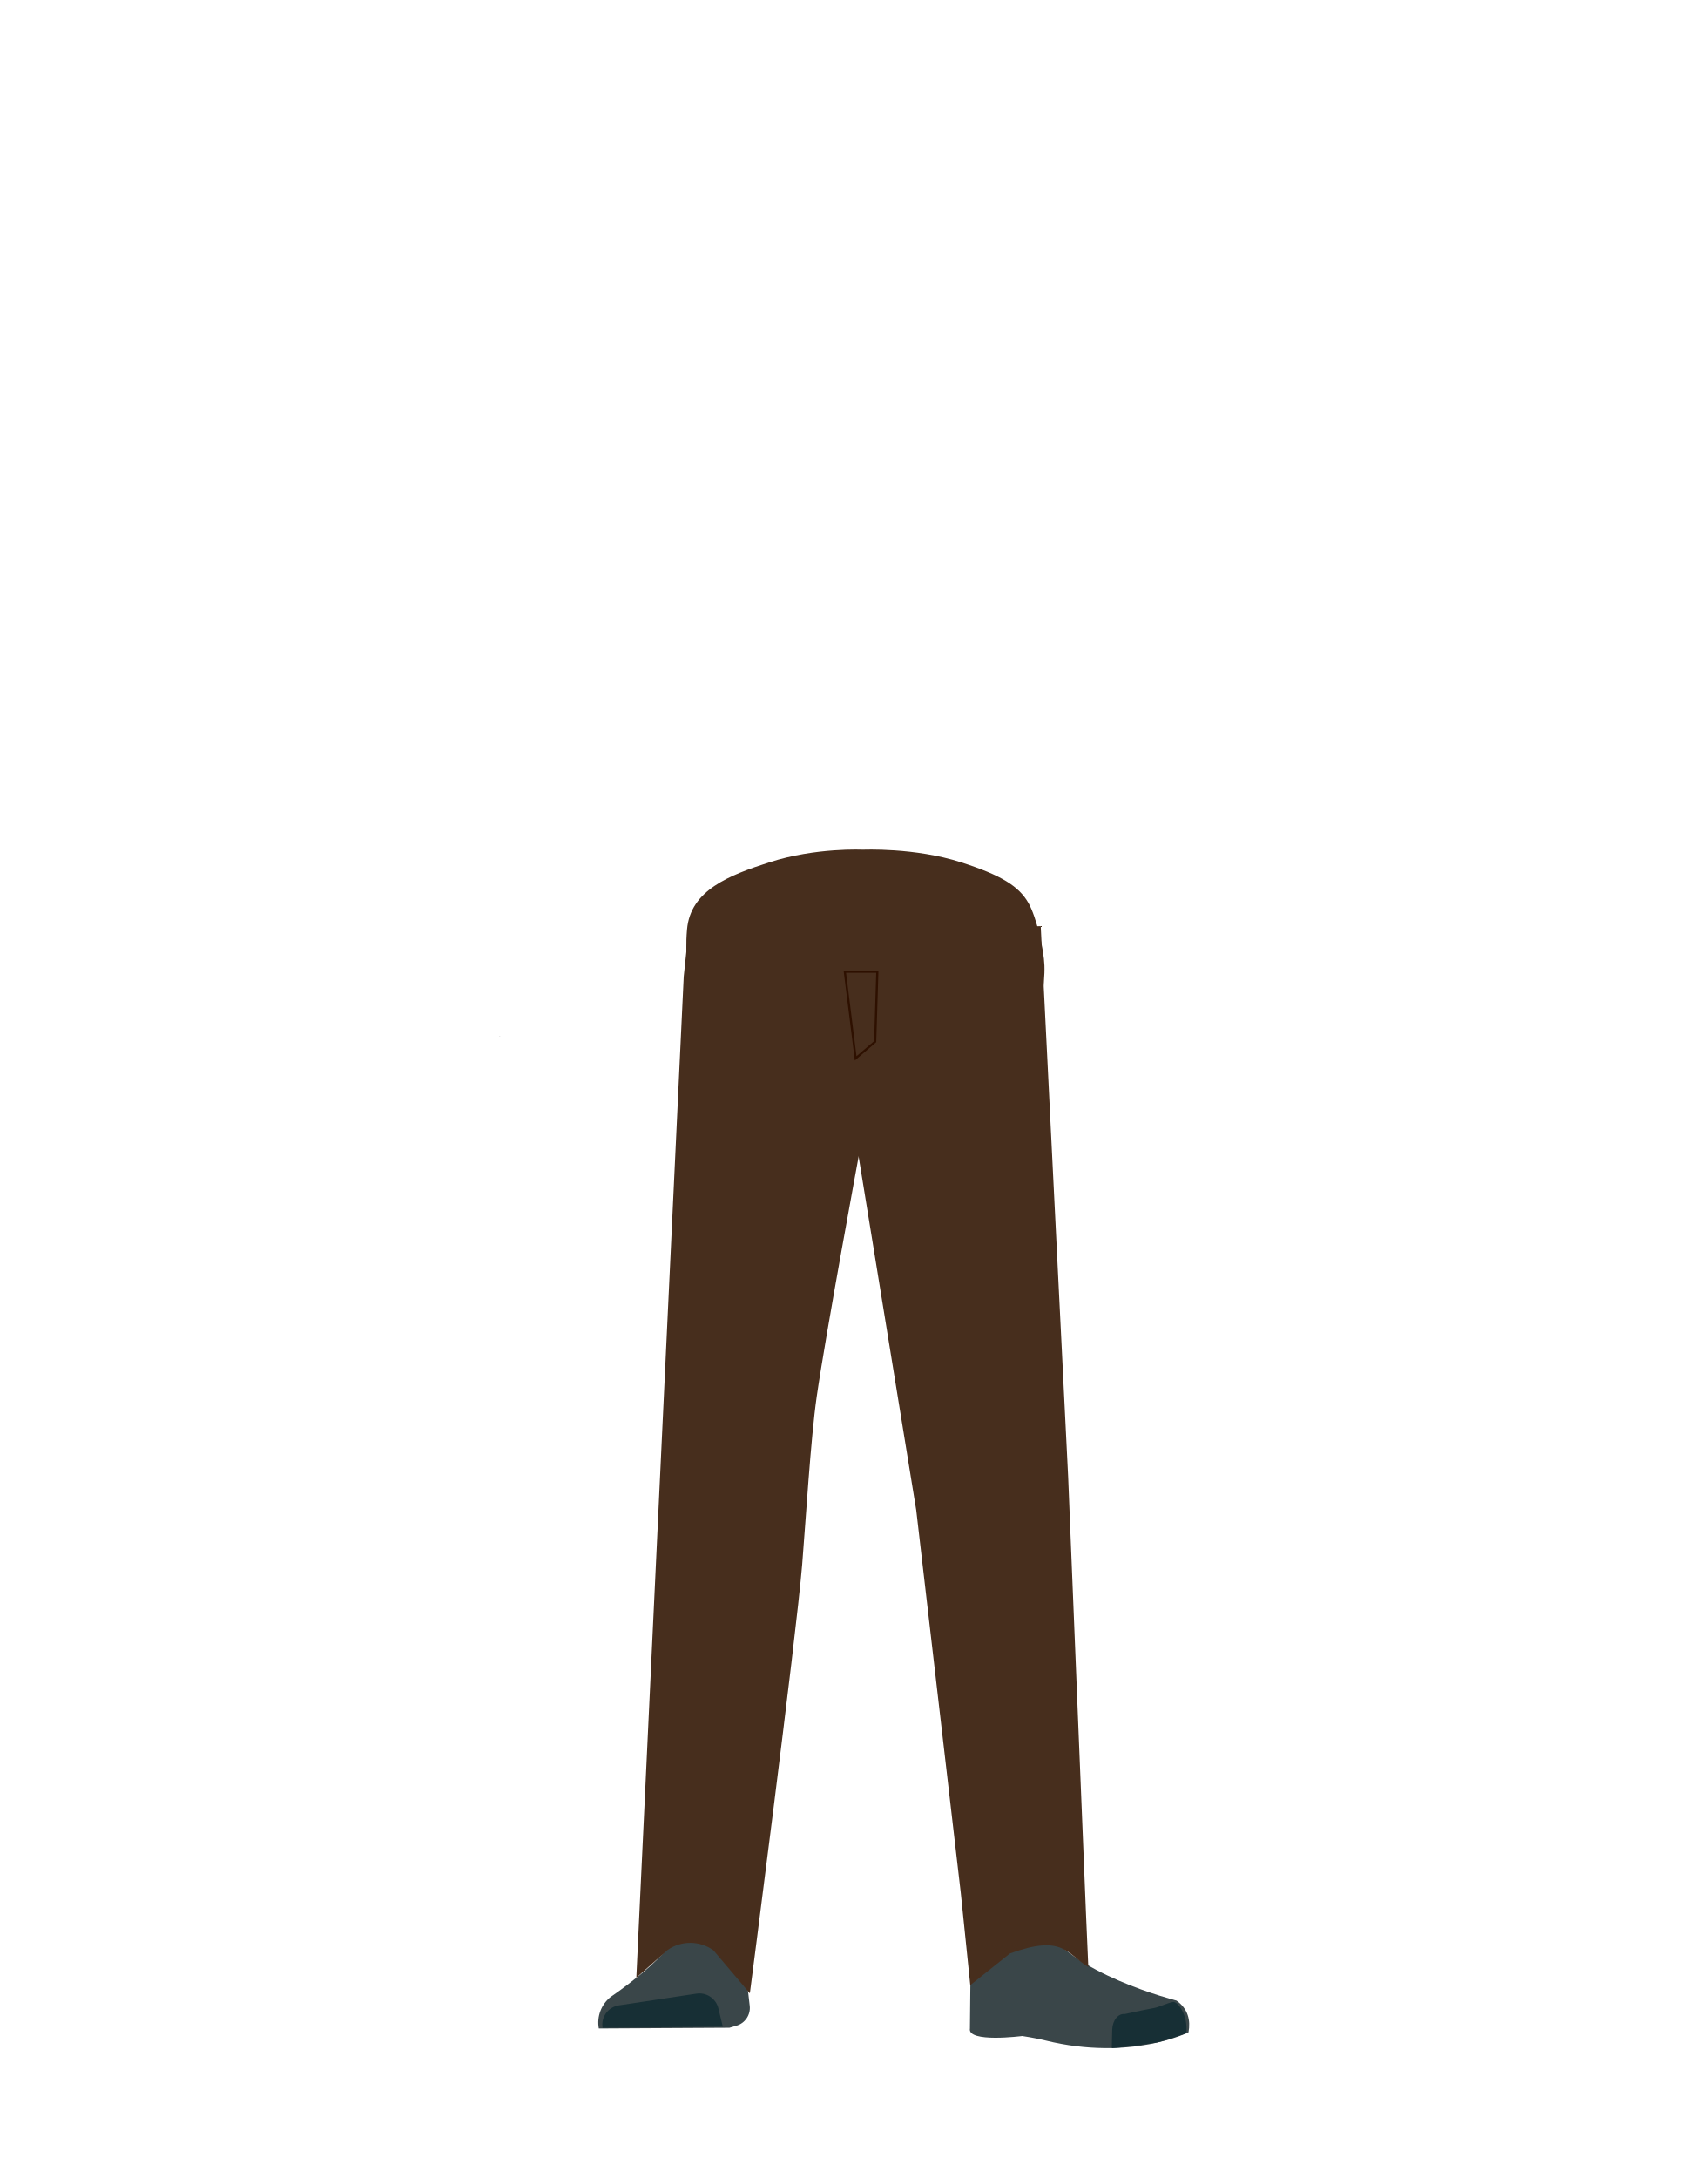
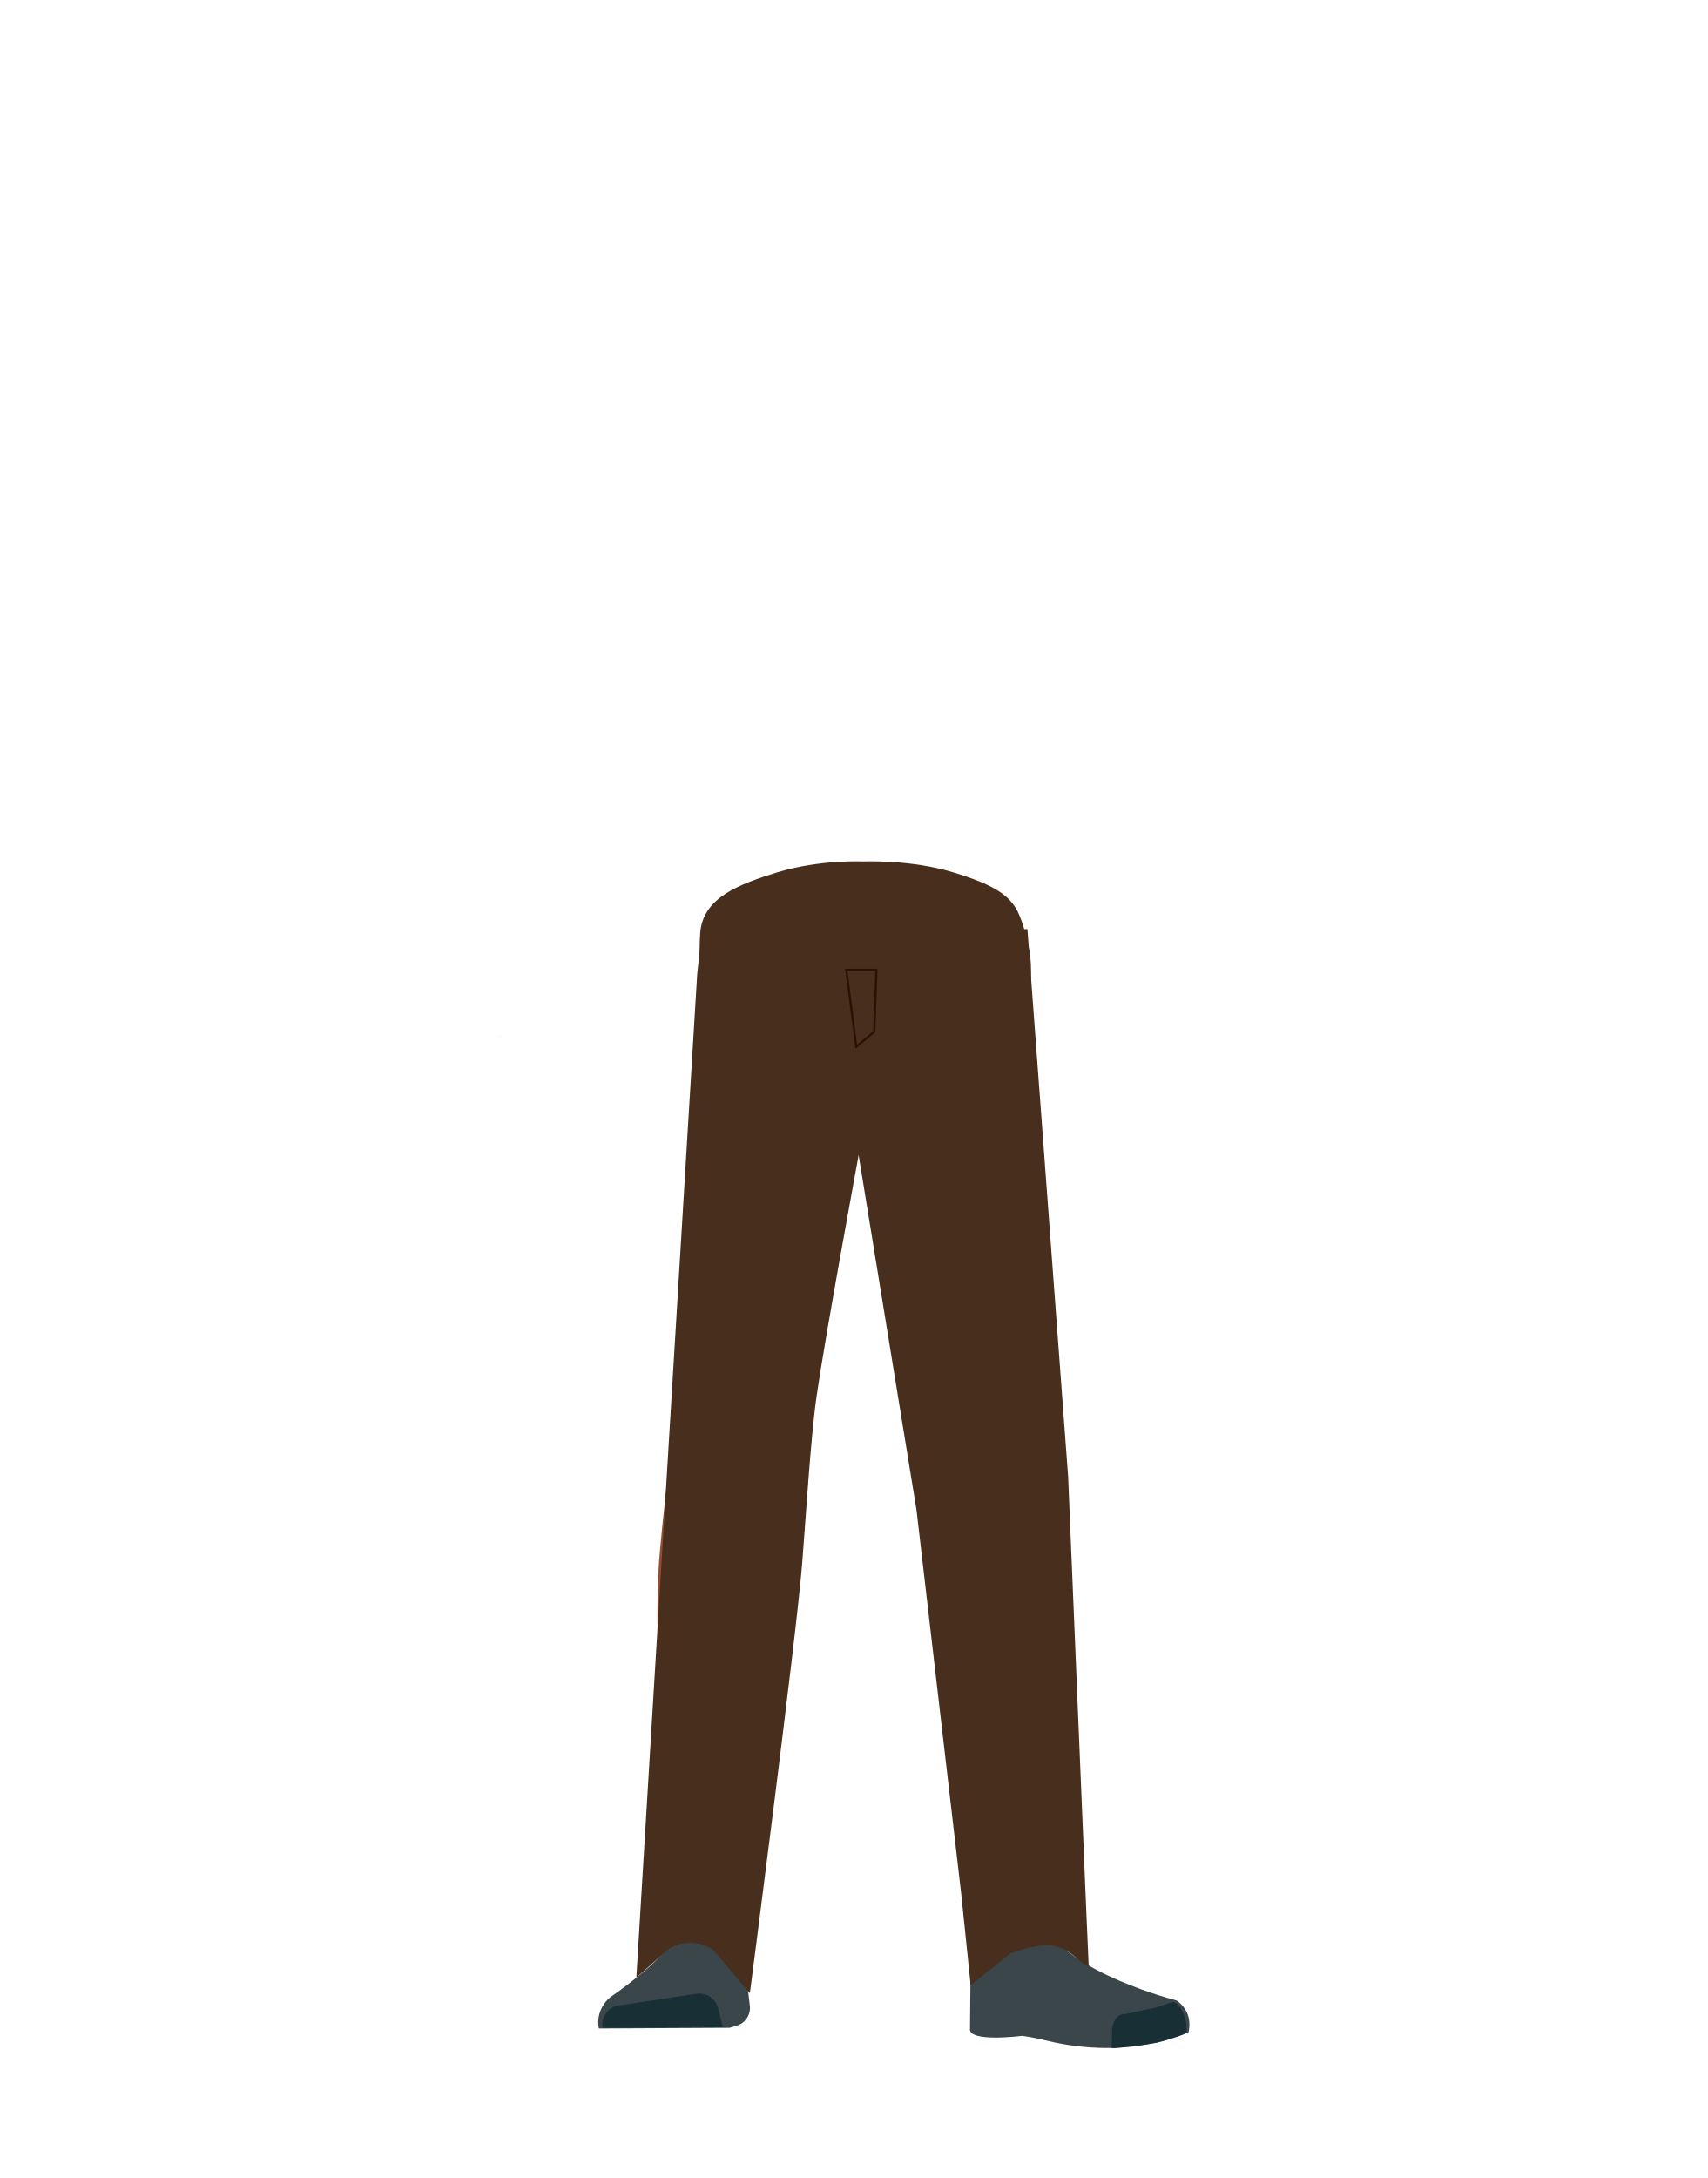
- <svg xmlns="http://www.w3.org/2000/svg" viewBox="0 0 788 1005">
-   <defs>
-     <style>.cls-1{fill:#472e1d;}.cls-2{fill:#944e31;}.cls-3{fill:#3a4649;}.cls-4{fill:#172f35;}.cls-5{fill:none;stroke:#2e1000;stroke-miterlimit:10;}</style>
-   </defs>
-   <g id="Calque_1" data-name="Calque 1">
-     <path class="cls-1" d="M443.54,397.88c18.67,6,26.81,11.06,31.25,19,3.59,6.45,7,21.23,7.25,28.6.63,17.32-9,60.83-25.34,75.35-16.64,14.77-98,14.77-114.62,0-16.36-14.52-26-58-25.34-75.35.26-7.37-.27-9.3.36-16.58,1.56-18.18,19.46-25.05,38.13-31.05,21.37-6.87,43.1-5.78,43.1-5.78S422.18,391,443.54,397.88Z" />
+ <svg xmlns="http://www.w3.org/2000/svg" version="1.1" id="Calque_1" x="0px" y="0px" viewBox="0 0 788 1005" style="enable-background:new 0 0 788 1005;" xml:space="preserve">
+   <style type="text/css">
+ 	.st0{fill:#472E1D;}
+ 	.st1{fill:#944E31;}
+ 	.st2{fill:#3A4649;}
+ 	.st3{fill:#172F35;}
+ 	.st4{fill:none;stroke:#2E1000;stroke-miterlimit:10;}
+ </style>
+   <g id="Calque_1_00000101819111664377429980000007267822302245760147_">
+     <path class="st0" d="M440.2,402.6c17.3,5.3,24.8,9.8,28.9,16.9c3.3,5.7,6.5,18.8,6.7,25.4c0.6,15.4-2.8,61.4-19.1,75.9   c-16.6,14.8-98,14.8-114.6,0c-16.4-14.5-19.8-60.5-19.2-75.9c0.2-6.5-0.2-8.3,0.3-14.7c1.4-16.1,18-22.2,35.3-27.6   c19.8-6.1,39.9-5.1,39.9-5.1S420.4,396.5,440.2,402.6z" />
  </g>
-   <g id="Calque_7" data-name="Calque 7">
-     <polygon points="230.58 478.07 230.68 478.03 230.58 477.98 230.58 478.07" />
-     <polygon points="230.68 478.03 230.78 478.07 230.78 477.98 230.68 478.03" />
-     <polygon points="230.58 478.07 230.68 478.03 230.58 477.98 230.58 478.07" />
-     <polygon points="230.68 478.03 230.78 478.07 230.78 477.98 230.68 478.03" />
-     <path class="cls-2" d="M337.11,629.9c-13.93-.19-22.34,6.72-24.88,18.17,0,0-7.1,55.36-8.31,77-1.93,34.69,2.48,101.61,7.19,136,1,7.54,3,30.27,3,30.27a13.11,13.11,0,0,0,13.21,11.83h0a13.12,13.12,0,0,0,12.9-11.8s2.23-26.14,3.49-34.79c4.58-31.35,18-93.53,20-125.15,1.22-19-.44-77.51-.44-77.51-.79-19.22-14.25-23.46-26.17-24.05Z" />
-     <path class="cls-3" d="M326.61,883.33h0a16,16,0,0,0-14.11,9.16h0c-5.85,12.35-30.56,28.88-30.56,28.88A15.12,15.12,0,0,0,276.39,936h0l60.27-.33,3.39-1a8.53,8.53,0,0,0,6-9l-3.46-29.95A16,16,0,0,0,326.61,883.33Z" />
-     <path class="cls-4" d="M278.12,935.69h0a9,9,0,0,1,7.53-10.36l35.84-5.41a9,9,0,0,1,10.07,6.77l2.06,8.5Z" />
-     <path class="cls-2" d="M452.92,629.9c12.43-.19,19.94,6.72,22.21,18.17,0,0,9.07,50.9,11.18,72.46,4.52,46-5.43,107.11-10.18,140.57-1.07,7.52-2.67,30.27-2.67,30.27-.6,6.78-5.72,11.91-11.79,11.83h0c-6-.08-10.93-5.16-11.52-11.8,0,0-2-26.14-3.12-34.79-4.09-31.35-16.08-93.53-17.88-125.15-1.09-19,.4-77.51.4-77.51.7-19.22,12.72-23.46,23.37-24.05Z" />
-     <path class="cls-2" d="M475.92,879.49c-1.21,34,40.06,38.38,40.06,38.38,4.42,3.46-67,21.83-66.62,17.79,0,0,1.46-52-1-65.2C446.56,861.17,476.63,859.52,475.92,879.49Z" />
-     <path class="cls-3" d="M464.57,898.34c6.38-2.18,5.93-6.81,8.47-9.36,1.54-1.54,7.87-3.19,8.79-1.22C492.52,910.42,543,923.13,543,923.13c5.35,3.81,6.56,9.09,5.55,14.62h0s-26.56,13.5-66,3.8c-5.12-1.26-10.77-2.07-10.77-2.07s-25.39,3.3-24.12-3.49l.43-42.27C449.82,886.33,453.62,902.08,464.57,898.34Z" />
-     <path class="cls-4" d="M547.54,938.2c.85-9-4.26-14.66-6-14.44-2.5.32-6.5,2.39-9,2.82-4,.69-13.35,2.75-13.35,2.75-3.08-.32-5.62,2.76-5.86,7.09l-.2,8.64s3.14.07,20.45-2.52C536.48,942.11,547.54,938.2,547.54,938.2Z" />
-     <path class="cls-1" d="M317.75,430l-2.17,20.6-21.88,462,14.52-12.89a18.28,18.28,0,0,1,21.06.23l16.82,19.84s21.37-164,24.14-197.78c1.61-19.63,3.92-58.16,6.73-77.66,4.09-28.4,19.52-111.69,19.52-111.69l1.77-103.55Z" />
-     <path class="cls-1" d="M393.67,430l1.64,97.59,27.56,169.16,20.58,176.78L447.82,916l18.32-14.61c24.68-9.05,26.28.3,36.16,6.26l-1.09-25L493,681.55,480.33,427.33l-80.44,3.09Z" />
-     <polygon class="cls-5" points="394.93 488.37 389.93 448.37 404.93 448.37 403.93 480.65 394.93 488.37" />
+   <g id="Calque_7">
+     <polygon points="230.6,478.1 230.7,478 230.6,478  " />
+     <polygon points="230.7,478 230.8,478.1 230.8,478  " />
+     <polygon points="230.6,478.1 230.7,478 230.6,478  " />
+     <polygon points="230.7,478 230.8,478.1 230.8,478  " />
+     <path class="st1" d="M337.1,629.9c-13.9-0.2-22.3,6.7-24.9,18.2c0,0-7.1,55.4-8.3,77c-1.9,34.7,2.5,101.6,7.2,136   c1,7.5,3,30.3,3,30.3c0.7,6.8,6.4,11.9,13.2,11.8l0,0c6.7-0.1,12.2-5.2,12.9-11.8c0,0,2.2-26.1,3.5-34.8c4.6-31.3,18-93.5,20-125.2   c1.2-19-0.4-77.5-0.4-77.5C362.5,634.7,349,630.5,337.1,629.9L337.1,629.9z" />
+     <path class="st2" d="M326.6,883.3L326.6,883.3c-6.1,0.1-11.5,3.7-14.1,9.2l0,0c-5.9,12.3-30.6,28.9-30.6,28.9   c-4.4,3.5-6.6,9.1-5.5,14.6l0,0l60.3-0.3l3.4-1c3.9-1.2,6.4-5,6-9l-3.5-30C340.9,888.3,334.2,883.1,326.6,883.3z" />
+     <path class="st3" d="M278.1,935.7L278.1,935.7c-0.8-4.9,2.5-9.5,7.4-10.3c0,0,0.1,0,0.1,0l35.8-5.4c4.6-0.7,9,2.2,10.1,6.8l2.1,8.5   L278.1,935.7z" />
+     <path class="st1" d="M452.9,629.9c12.4-0.2,19.9,6.7,22.2,18.2c0,0,9.1,50.9,11.2,72.5c4.5,46-5.4,107.1-10.2,140.6   c-1.1,7.5-2.7,30.3-2.7,30.3c-0.6,6.8-5.7,11.9-11.8,11.8l0,0c-6-0.1-10.9-5.2-11.5-11.8c0,0-2-26.1-3.1-34.8   c-4.1-31.3-16.1-93.5-17.9-125.2c-1.1-19,0.4-77.5,0.4-77.5C430.2,634.7,442.3,630.5,452.9,629.9L452.9,629.9z" />
+     <path class="st1" d="M475.9,879.5c-1.2,34,40.1,38.4,40.1,38.4c4.4,3.5-67,21.8-66.6,17.8c0,0,1.5-52-1-65.2   C446.6,861.2,476.6,859.5,475.9,879.5z" />
+     <path class="st2" d="M464.6,898.3c6.4-2.2,5.9-6.8,8.5-9.4c1.5-1.5,7.9-3.2,8.8-1.2c10.7,22.7,61.2,35.4,61.2,35.4   c5.3,3.8,6.6,9.1,5.5,14.6l0,0c0,0-26.6,13.5-66,3.8c-5.1-1.3-10.8-2.1-10.8-2.1s-25.4,3.3-24.1-3.5l0.4-42.3   C449.8,886.3,453.6,902.1,464.6,898.3z" />
+     <path class="st3" d="M547.5,938.2c0.8-9-4.3-14.7-6-14.4c-2.5,0.3-6.5,2.4-9,2.8c-4,0.7-13.3,2.8-13.3,2.8   c-3.1-0.3-5.6,2.8-5.9,7.1l-0.2,8.6c0,0,3.1,0.1,20.5-2.5C536.5,942.1,547.5,938.2,547.5,938.2z" />
+     <path class="st0" d="M323.8,431.1l-2,18.3l-28.1,463.2l14.5-12.9c6.4-4.4,14.8-4.3,21.1,0.2l16.8,19.8c0,0,21.4-164,24.1-197.8   c1.6-19.6,3.9-58.2,6.7-77.7c4.1-28.4,19.5-111.7,19.5-111.7l1.8-102.3L323.8,431.1z" />
+     <path class="st0" d="M394.1,431.1l1.3,96.4l27.6,169.2l20.6,176.8l4.4,42.5l18.3-14.6c24.7-9,26.3,0.3,36.2,6.3l-1.1-25L493,681.5   l-18.8-252.8l-74.4,2.7L394.1,431.1z" />
+     <polygon class="st4" points="395.2,483 390.6,447.5 404.5,447.5 403.5,476.1  " />
  </g>
</svg>
